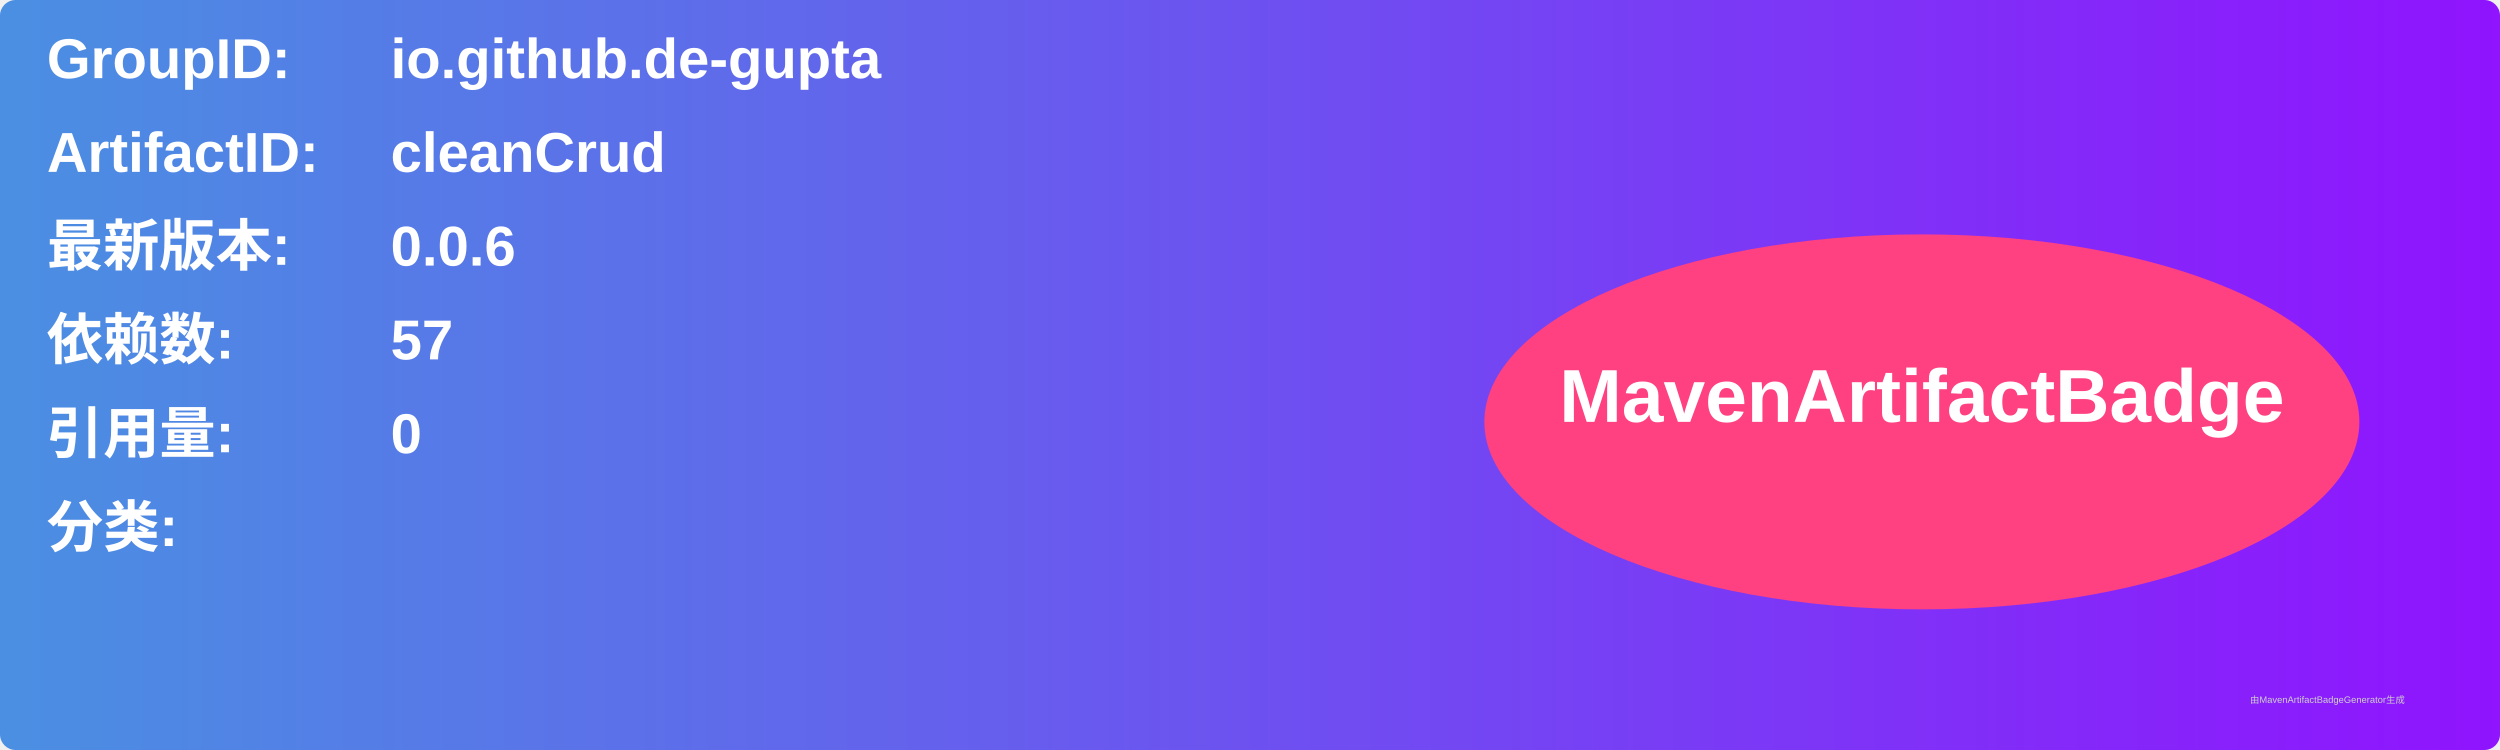
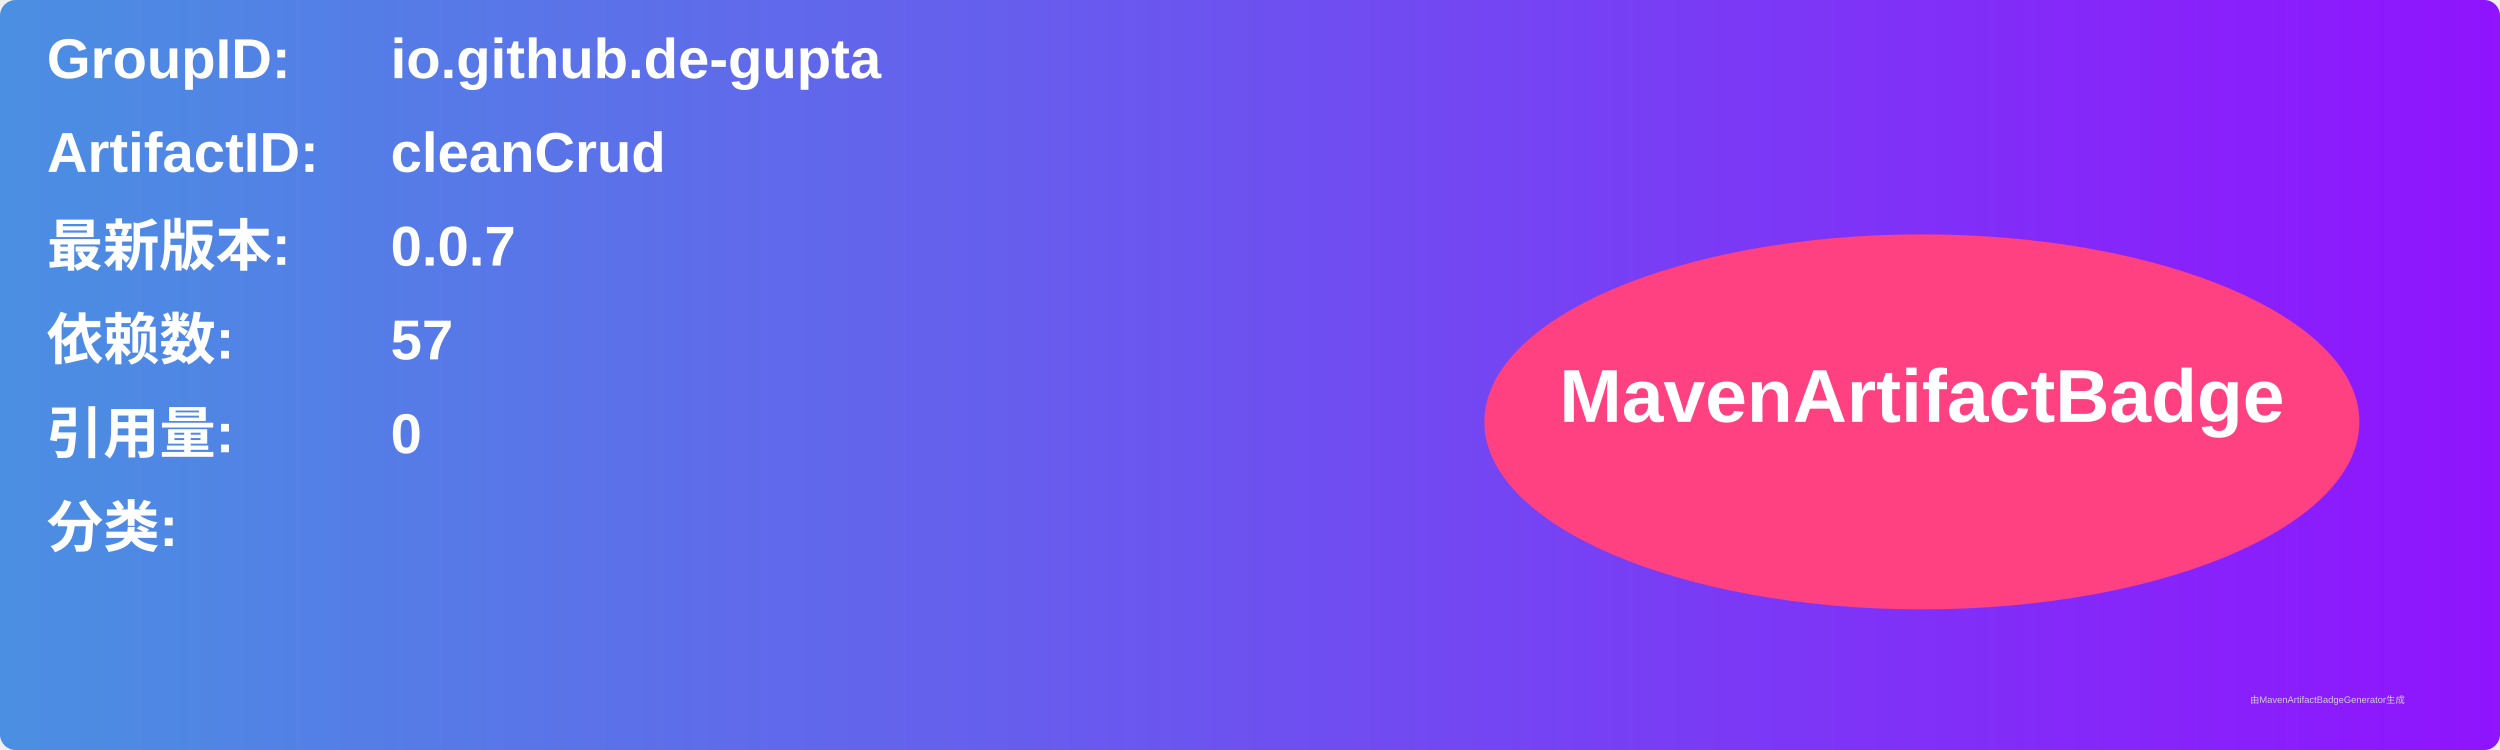
<svg xmlns="http://www.w3.org/2000/svg" width="800" height="240" viewBox="0 0 800 240">
  <linearGradient id="grad" x1="0%" y1="0%" x2="100%" y2="0%">
    <stop offset="0%" stop-color="#4a90e2" />
    <stop offset="100%" stop-color="#9013fe" />
  </linearGradient>
  <rect width="100%" height="100%" rx="5" ry="5" fill="url(#grad)" />
  <g transform="translate(15, 15)">
    <text x="0" y="10" font-family="Arial" font-size="18" fill="white" font-weight="bold" width="260">GroupID:</text>
    <text x="110" y="10" font-family="Arial" font-size="18" fill="white" font-weight="bold" width="460">io.github.de-gupta</text>
    <text x="0" y="40" font-family="Arial" font-size="18" fill="white" font-weight="bold" width="260">ArtifactID:</text>
    <text x="110" y="40" font-family="Arial" font-size="18" fill="white" font-weight="bold" width="460">cleanCrud</text>
    <text x="0" y="70" font-family="Arial" font-size="18" fill="white" font-weight="bold">最新版本:</text>
    <text x="110" y="70" font-family="Arial" font-size="18" fill="white" font-weight="bold">
-       <tspan font-weight="bold">0.0.6</tspan>
+       <tspan font-weight="bold">0.0.7</tspan>
    </text>
    <text x="0" y="100" font-family="Arial" font-size="18" fill="white" font-weight="bold">依赖数: </text>
    <text x="110" y="100" font-family="Arial" font-size="18" fill="white">
      <tspan font-weight="bold">57</tspan>
    </text>
    <text x="0" y="130" font-family="Arial" font-size="18" fill="white" font-weight="bold">引用量: </text>
    <text x="110" y="130" font-family="Arial" font-size="18" fill="white">
      <tspan font-weight="bold">0</tspan>
    </text>
    <text x="0" y="160" font-family="Arial" font-size="18" fill="white" font-weight="bold">分类:</text>
    <text x="10" y="190" font-family="Arial" font-size="10" fill="white">
      <tspan font-weight="bold" />
    </text>
    <ellipse cx="600" cy="120" rx="140" ry="60" fill="#ff4081" />
    <text x="600" y="120" text-anchor="middle" font-family="Arial" font-size="24" fill="white" font-weight="bold">MavenArtifactBadge</text>
  </g>
  <text x="720" y="225" font-family="Arial" font-size="3" fill="#d0d0d0">由MavenArtifactBadgeGenerator生成</text>
</svg>
